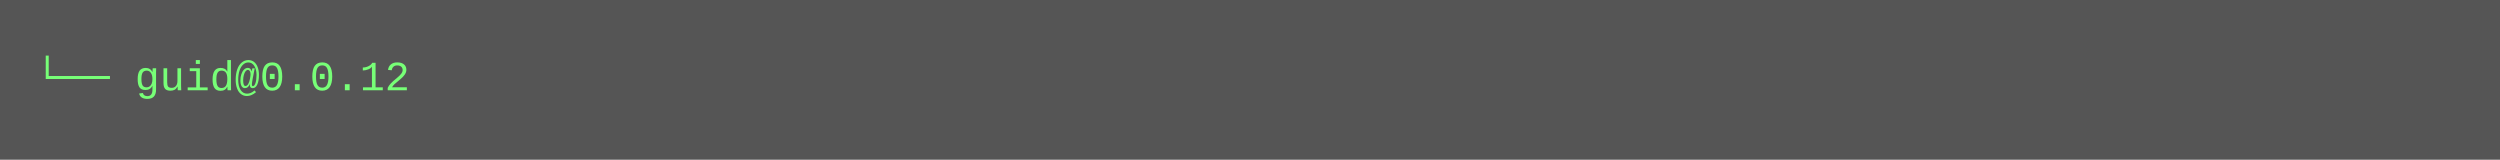
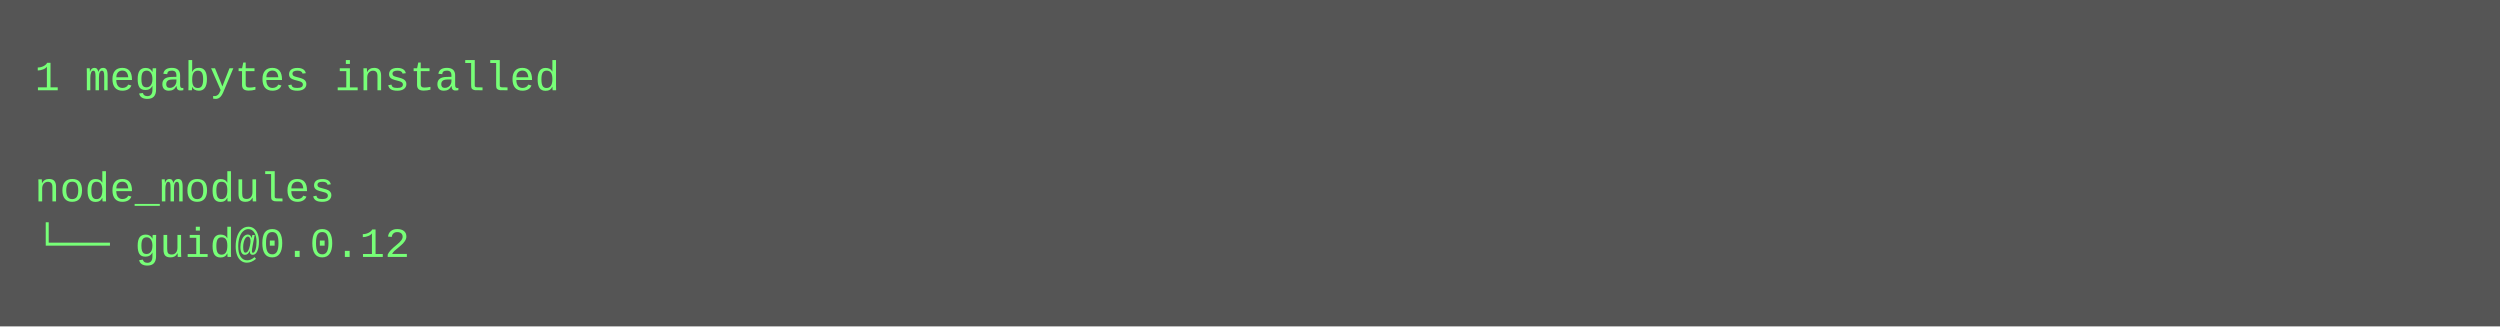
- <svg xmlns="http://www.w3.org/2000/svg" height="46" width="720">
-   <rect height="46" fill="#555" width="720" />
+ <svg xmlns="http://www.w3.org/2000/svg" height="94" width="720">
+   <rect height="94" fill="#555" width="720" />
  <text fill="#7f7" font-family="Courier New" font-size="12" xml:space="preserve">
-     <tspan x="10" y="26">└── guid@0.0.12</tspan>
+     <tspan x="10" y="26">1 megabytes installed</tspan>
+     <tspan x="10" y="42" />
+     <tspan x="10" y="58">node_modules</tspan>
+     <tspan x="10" y="74">└── guid@0.0.12</tspan>
  </text>
</svg>
